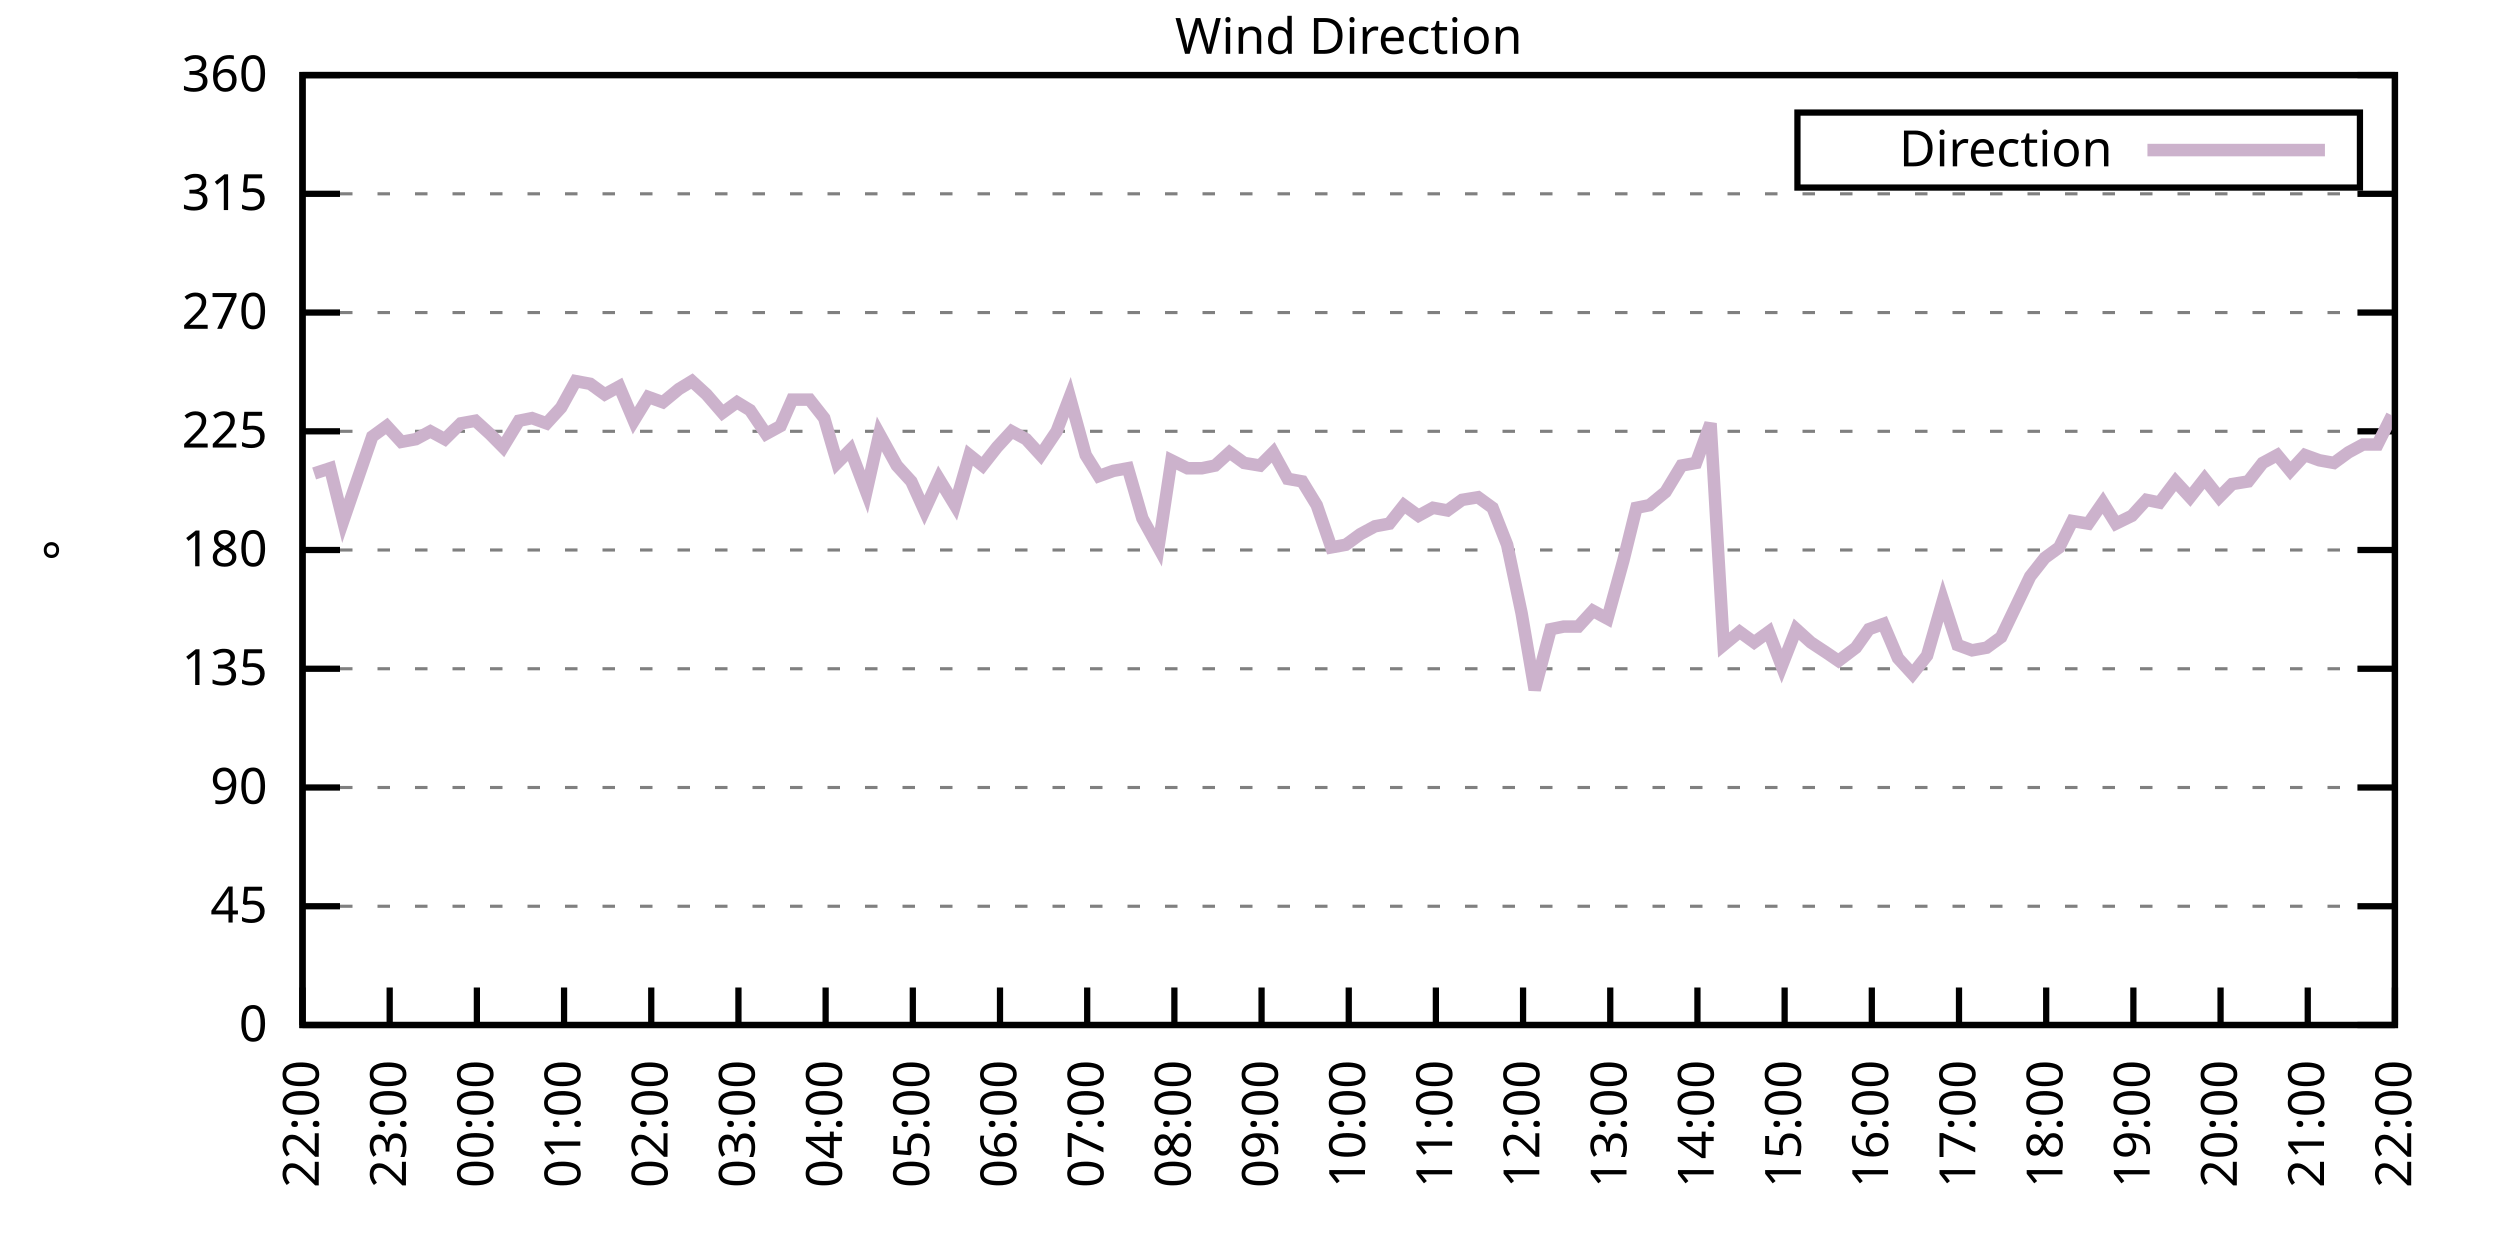
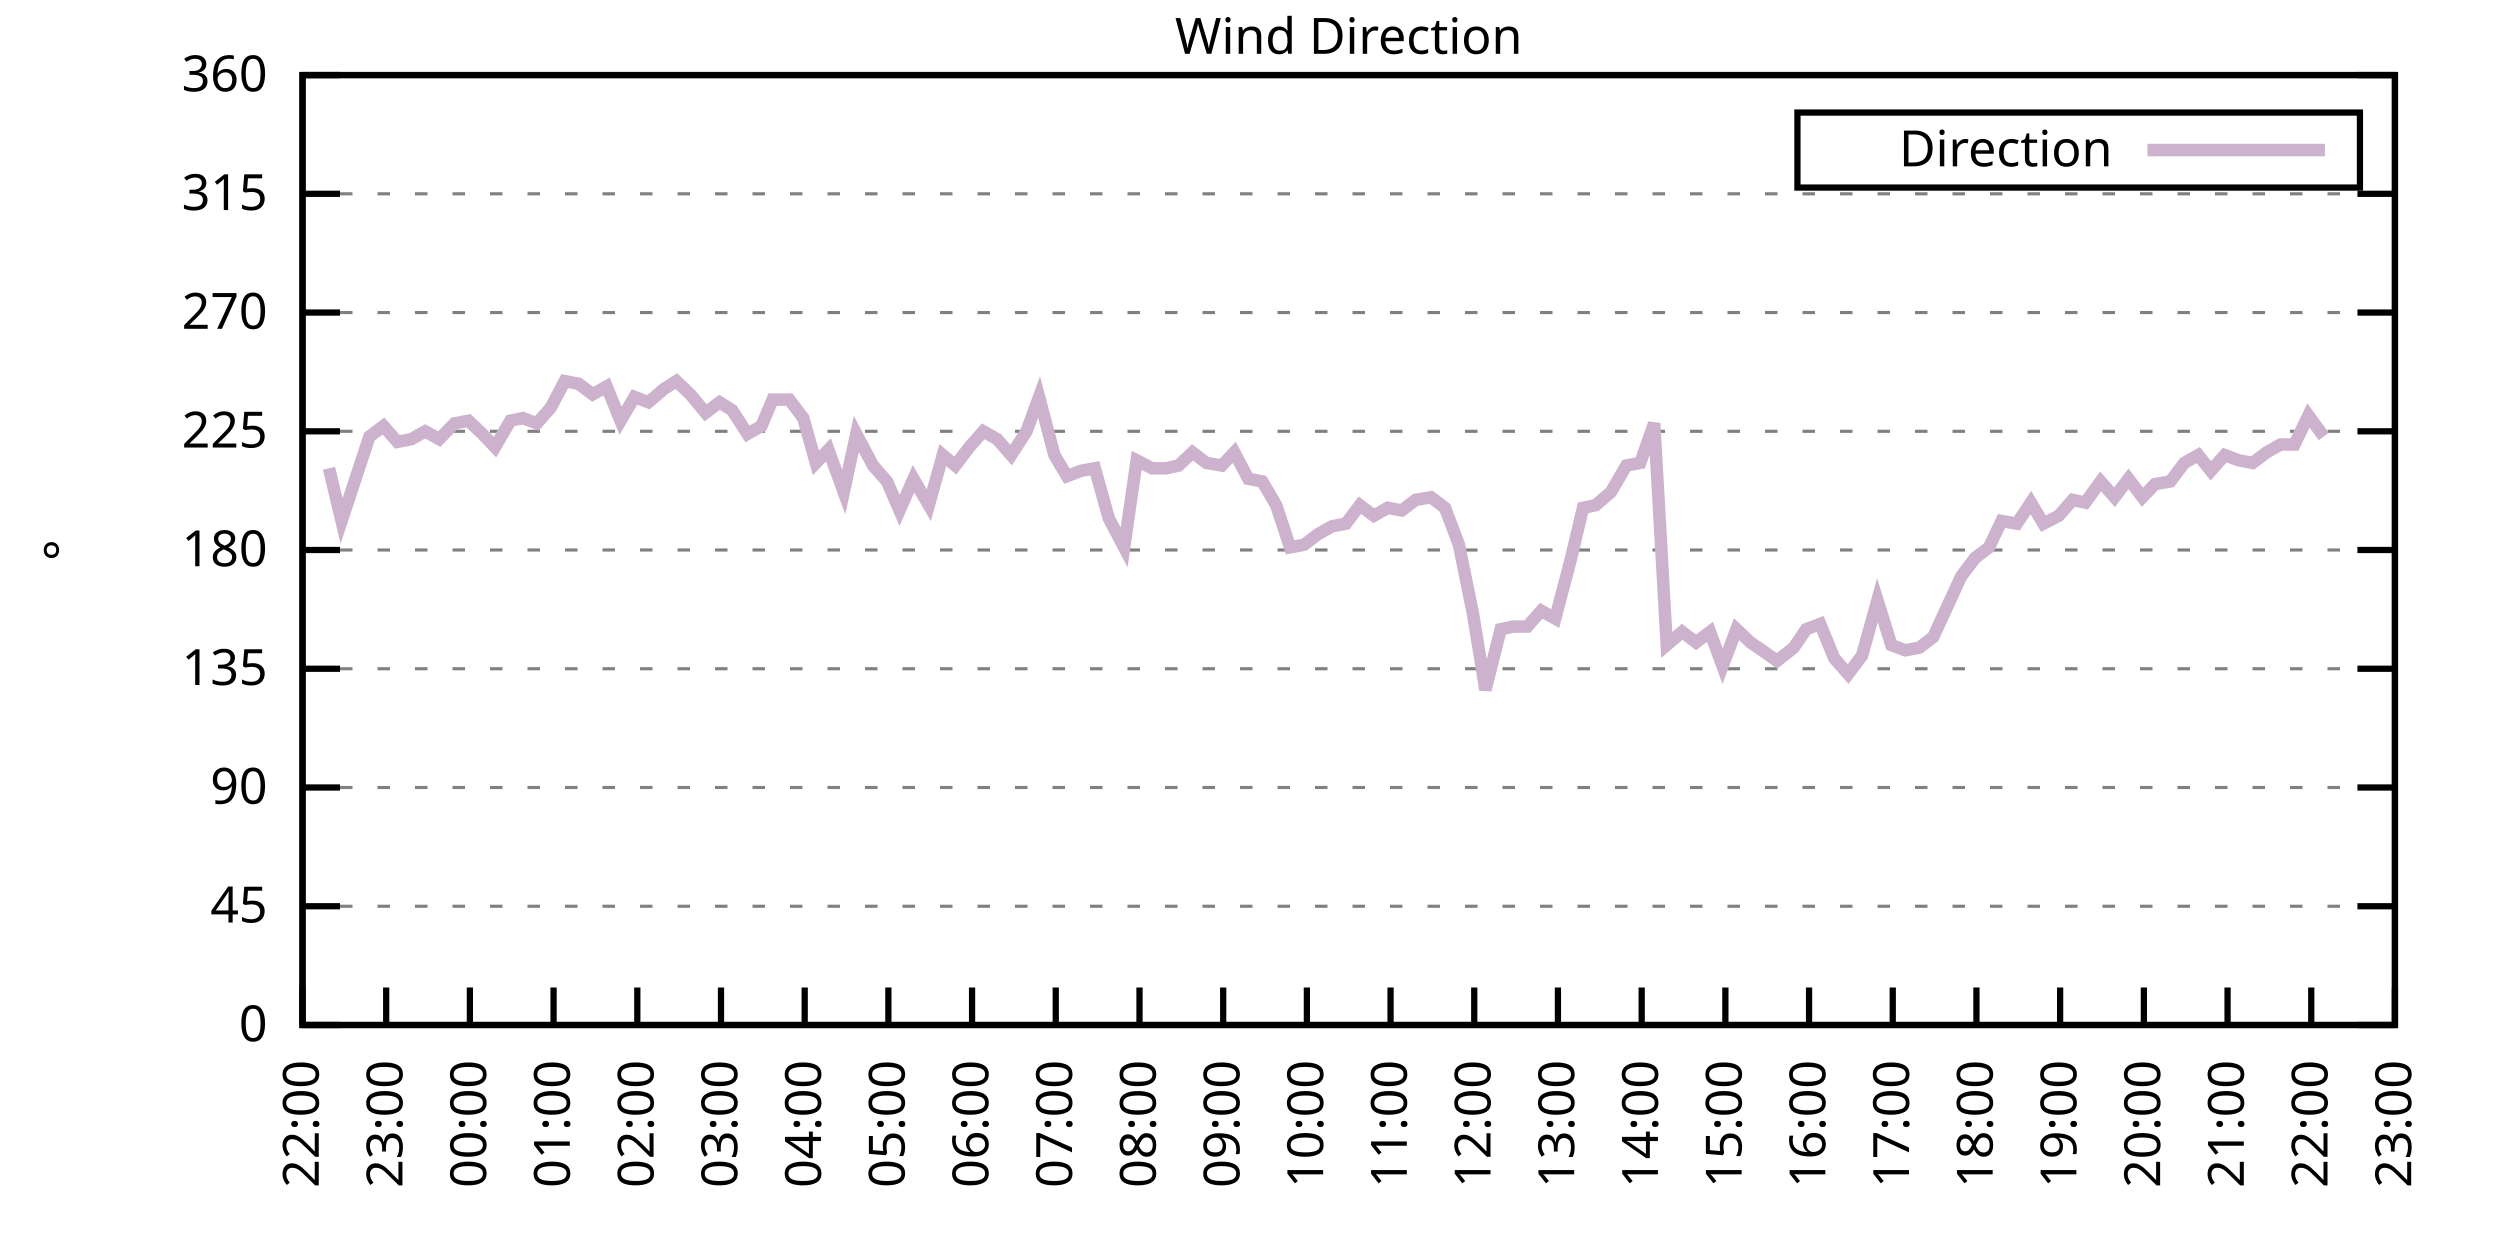
<svg xmlns="http://www.w3.org/2000/svg" xmlns:xlink="http://www.w3.org/1999/xlink" width="400" height="200" viewBox="0 0 400 200">
  <g id="gnuplot_canvas">
    <rect x="0" y="0" width="400" height="200" fill="none" />
    <defs>
      <circle id="gpDot" r="0.5" stroke-width="0.5" stroke="currentColor" />
      <path id="gpPt0" stroke-width="0.333" stroke="currentColor" d="M-1,0 h2 M0,-1 v2" />
      <path id="gpPt1" stroke-width="0.333" stroke="currentColor" d="M-1,-1 L1,1 M1,-1 L-1,1" />
      <path id="gpPt2" stroke-width="0.333" stroke="currentColor" d="M-1,0 L1,0 M0,-1 L0,1 M-1,-1 L1,1 M-1,1 L1,-1" />
      <rect id="gpPt3" stroke-width="0.333" stroke="currentColor" x="-1" y="-1" width="2" height="2" />
      <rect id="gpPt4" stroke-width="0.333" stroke="currentColor" fill="currentColor" x="-1" y="-1" width="2" height="2" />
      <circle id="gpPt5" stroke-width="0.333" stroke="currentColor" cx="0" cy="0" r="1" />
      <use xlink:href="#gpPt5" id="gpPt6" fill="currentColor" stroke="none" />
      <path id="gpPt7" stroke-width="0.333" stroke="currentColor" d="M0,-1.33 L-1.33,0.67 L1.33,0.67 z" />
      <use xlink:href="#gpPt7" id="gpPt8" fill="currentColor" stroke="none" />
      <use xlink:href="#gpPt7" id="gpPt9" stroke="currentColor" transform="rotate(180)" />
      <use xlink:href="#gpPt9" id="gpPt10" fill="currentColor" stroke="none" />
      <use xlink:href="#gpPt3" id="gpPt11" stroke="currentColor" transform="rotate(45)" />
      <use xlink:href="#gpPt11" id="gpPt12" fill="currentColor" stroke="none" />
      <path id="gpPt13" stroke-width="0.333" stroke="currentColor" d="M0,1.330 L1.265,0.411 L0.782,-1.067 L-0.782,-1.076 L-1.265,0.411 z" />
      <use xlink:href="#gpPt13" id="gpPt14" fill="currentColor" stroke="none" />
      <filter id="textbox" filterUnits="objectBoundingBox" x="0" y="0" height="1" width="1">
        <feFlood flood-color="white" flood-opacity="1" result="bgnd" />
        <feComposite in="SourceGraphic" in2="bgnd" operator="atop" />
      </filter>
      <filter id="greybox" filterUnits="objectBoundingBox" x="0" y="0" height="1" width="1">
        <feFlood flood-color="lightgrey" flood-opacity="1" result="grey" />
        <feComposite in="SourceGraphic" in2="grey" operator="atop" />
      </filter>
    </defs>
    <g fill="none" color="white" stroke="currentColor" stroke-width="1.00" stroke-linecap="butt" stroke-linejoin="miter">
</g>
    <g fill="none" color="black" stroke="currentColor" stroke-width="1.00" stroke-linecap="butt" stroke-linejoin="miter">
      <g stroke="none" shape-rendering="crispEdges">
        <polygon fill="rgb(255, 255, 255)" points="48.40,164.00 383.18,164.00 383.18,12.02 48.40,12.02 " />
      </g>
    </g>
    <g fill="none" color="black" stroke="currentColor" stroke-width="1.00" stroke-linecap="butt" stroke-linejoin="miter">
</g>
    <g fill="none" color="black" stroke="black" stroke-width="0.50" stroke-linecap="butt" stroke-linejoin="miter">
</g>
    <g fill="none" color="gray" stroke="currentColor" stroke-width="0.50" stroke-linecap="butt" stroke-linejoin="miter">
      <path stroke="gray" stroke-dasharray="2,4" class="gridline" d="M48.40,164.00 L383.19,164.00  " />
    </g>
    <g fill="none" color="gray" stroke="gray" stroke-width="1.00" stroke-linecap="butt" stroke-linejoin="miter">
</g>
    <g fill="none" color="black" stroke="currentColor" stroke-width="1.00" stroke-linecap="butt" stroke-linejoin="miter">
      <path stroke="black" d="M48.40,164.00 L54.40,164.00 M383.19,164.00 L377.19,164.00  " />
      <g transform="translate(42.80,166.60)" stroke="none" fill="black" font-family="Sans" font-size="8.00" text-anchor="end">
        <text>
          <tspan font-family="Sans"> 0</tspan>
        </text>
      </g>
    </g>
    <g fill="none" color="black" stroke="currentColor" stroke-width="1.00" stroke-linecap="butt" stroke-linejoin="miter">
</g>
    <g fill="none" color="black" stroke="black" stroke-width="0.50" stroke-linecap="butt" stroke-linejoin="miter">
</g>
    <g fill="none" color="gray" stroke="currentColor" stroke-width="0.50" stroke-linecap="butt" stroke-linejoin="miter">
      <path stroke="gray" stroke-dasharray="2,4" class="gridline" d="M48.40,145.00 L383.19,145.00  " />
    </g>
    <g fill="none" color="gray" stroke="gray" stroke-width="1.00" stroke-linecap="butt" stroke-linejoin="miter">
</g>
    <g fill="none" color="black" stroke="currentColor" stroke-width="1.00" stroke-linecap="butt" stroke-linejoin="miter">
      <path stroke="black" d="M48.40,145.00 L54.40,145.00 M383.19,145.00 L377.19,145.00  " />
      <g transform="translate(42.80,147.60)" stroke="none" fill="black" font-family="Sans" font-size="8.00" text-anchor="end">
        <text>
          <tspan font-family="Sans"> 45</tspan>
        </text>
      </g>
    </g>
    <g fill="none" color="black" stroke="currentColor" stroke-width="1.00" stroke-linecap="butt" stroke-linejoin="miter">
</g>
    <g fill="none" color="black" stroke="black" stroke-width="0.50" stroke-linecap="butt" stroke-linejoin="miter">
</g>
    <g fill="none" color="gray" stroke="currentColor" stroke-width="0.50" stroke-linecap="butt" stroke-linejoin="miter">
      <path stroke="gray" stroke-dasharray="2,4" class="gridline" d="M48.40,126.00 L383.19,126.00  " />
    </g>
    <g fill="none" color="gray" stroke="gray" stroke-width="1.00" stroke-linecap="butt" stroke-linejoin="miter">
</g>
    <g fill="none" color="black" stroke="currentColor" stroke-width="1.00" stroke-linecap="butt" stroke-linejoin="miter">
      <path stroke="black" d="M48.40,126.00 L54.40,126.00 M383.19,126.00 L377.19,126.00  " />
      <g transform="translate(42.80,128.60)" stroke="none" fill="black" font-family="Sans" font-size="8.00" text-anchor="end">
        <text>
          <tspan font-family="Sans"> 90</tspan>
        </text>
      </g>
    </g>
    <g fill="none" color="black" stroke="currentColor" stroke-width="1.00" stroke-linecap="butt" stroke-linejoin="miter">
</g>
    <g fill="none" color="black" stroke="black" stroke-width="0.50" stroke-linecap="butt" stroke-linejoin="miter">
</g>
    <g fill="none" color="gray" stroke="currentColor" stroke-width="0.50" stroke-linecap="butt" stroke-linejoin="miter">
      <path stroke="gray" stroke-dasharray="2,4" class="gridline" d="M48.40,107.00 L383.19,107.00  " />
    </g>
    <g fill="none" color="gray" stroke="gray" stroke-width="1.00" stroke-linecap="butt" stroke-linejoin="miter">
</g>
    <g fill="none" color="black" stroke="currentColor" stroke-width="1.00" stroke-linecap="butt" stroke-linejoin="miter">
      <path stroke="black" d="M48.40,107.00 L54.40,107.00 M383.19,107.00 L377.19,107.00  " />
      <g transform="translate(42.80,109.60)" stroke="none" fill="black" font-family="Sans" font-size="8.00" text-anchor="end">
        <text>
          <tspan font-family="Sans"> 135</tspan>
        </text>
      </g>
    </g>
    <g fill="none" color="black" stroke="currentColor" stroke-width="1.00" stroke-linecap="butt" stroke-linejoin="miter">
</g>
    <g fill="none" color="black" stroke="black" stroke-width="0.50" stroke-linecap="butt" stroke-linejoin="miter">
</g>
    <g fill="none" color="gray" stroke="currentColor" stroke-width="0.50" stroke-linecap="butt" stroke-linejoin="miter">
      <path stroke="gray" stroke-dasharray="2,4" class="gridline" d="M48.40,88.00 L383.19,88.00  " />
    </g>
    <g fill="none" color="gray" stroke="gray" stroke-width="1.00" stroke-linecap="butt" stroke-linejoin="miter">
</g>
    <g fill="none" color="black" stroke="currentColor" stroke-width="1.00" stroke-linecap="butt" stroke-linejoin="miter">
      <path stroke="black" d="M48.40,88.00 L54.40,88.00 M383.19,88.00 L377.19,88.00  " />
      <g transform="translate(42.80,90.60)" stroke="none" fill="black" font-family="Sans" font-size="8.00" text-anchor="end">
        <text>
          <tspan font-family="Sans"> 180</tspan>
        </text>
      </g>
    </g>
    <g fill="none" color="black" stroke="currentColor" stroke-width="1.00" stroke-linecap="butt" stroke-linejoin="miter">
</g>
    <g fill="none" color="black" stroke="black" stroke-width="0.50" stroke-linecap="butt" stroke-linejoin="miter">
</g>
    <g fill="none" color="gray" stroke="currentColor" stroke-width="0.50" stroke-linecap="butt" stroke-linejoin="miter">
      <path stroke="gray" stroke-dasharray="2,4" class="gridline" d="M48.40,69.01 L383.19,69.01  " />
    </g>
    <g fill="none" color="gray" stroke="gray" stroke-width="1.00" stroke-linecap="butt" stroke-linejoin="miter">
</g>
    <g fill="none" color="black" stroke="currentColor" stroke-width="1.00" stroke-linecap="butt" stroke-linejoin="miter">
      <path stroke="black" d="M48.40,69.01 L54.40,69.01 M383.19,69.01 L377.19,69.01  " />
      <g transform="translate(42.80,71.61)" stroke="none" fill="black" font-family="Sans" font-size="8.00" text-anchor="end">
        <text>
          <tspan font-family="Sans"> 225</tspan>
        </text>
      </g>
    </g>
    <g fill="none" color="black" stroke="currentColor" stroke-width="1.00" stroke-linecap="butt" stroke-linejoin="miter">
</g>
    <g fill="none" color="black" stroke="black" stroke-width="0.50" stroke-linecap="butt" stroke-linejoin="miter">
</g>
    <g fill="none" color="gray" stroke="currentColor" stroke-width="0.50" stroke-linecap="butt" stroke-linejoin="miter">
      <path stroke="gray" stroke-dasharray="2,4" class="gridline" d="M48.40,50.01 L383.19,50.01  " />
    </g>
    <g fill="none" color="gray" stroke="gray" stroke-width="1.00" stroke-linecap="butt" stroke-linejoin="miter">
</g>
    <g fill="none" color="black" stroke="currentColor" stroke-width="1.00" stroke-linecap="butt" stroke-linejoin="miter">
      <path stroke="black" d="M48.40,50.01 L54.40,50.01 M383.19,50.01 L377.19,50.01  " />
      <g transform="translate(42.80,52.61)" stroke="none" fill="black" font-family="Sans" font-size="8.00" text-anchor="end">
        <text>
          <tspan font-family="Sans"> 270</tspan>
        </text>
      </g>
    </g>
    <g fill="none" color="black" stroke="currentColor" stroke-width="1.00" stroke-linecap="butt" stroke-linejoin="miter">
</g>
    <g fill="none" color="black" stroke="black" stroke-width="0.50" stroke-linecap="butt" stroke-linejoin="miter">
</g>
    <g fill="none" color="gray" stroke="currentColor" stroke-width="0.50" stroke-linecap="butt" stroke-linejoin="miter">
      <path stroke="gray" stroke-dasharray="2,4" class="gridline" d="M48.40,31.01 L383.19,31.01  " />
    </g>
    <g fill="none" color="gray" stroke="gray" stroke-width="1.00" stroke-linecap="butt" stroke-linejoin="miter">
</g>
    <g fill="none" color="black" stroke="currentColor" stroke-width="1.00" stroke-linecap="butt" stroke-linejoin="miter">
      <path stroke="black" d="M48.40,31.01 L54.40,31.01 M383.19,31.01 L377.19,31.01  " />
      <g transform="translate(42.80,33.61)" stroke="none" fill="black" font-family="Sans" font-size="8.00" text-anchor="end">
        <text>
          <tspan font-family="Sans"> 315</tspan>
        </text>
      </g>
    </g>
    <g fill="none" color="black" stroke="currentColor" stroke-width="1.00" stroke-linecap="butt" stroke-linejoin="miter">
</g>
    <g fill="none" color="black" stroke="black" stroke-width="0.50" stroke-linecap="butt" stroke-linejoin="miter">
</g>
    <g fill="none" color="gray" stroke="currentColor" stroke-width="0.50" stroke-linecap="butt" stroke-linejoin="miter">
      <path stroke="gray" stroke-dasharray="2,4" class="gridline" d="M48.40,12.01 L383.19,12.01  " />
    </g>
    <g fill="none" color="gray" stroke="gray" stroke-width="1.00" stroke-linecap="butt" stroke-linejoin="miter">
</g>
    <g fill="none" color="black" stroke="currentColor" stroke-width="1.00" stroke-linecap="butt" stroke-linejoin="miter">
      <path stroke="black" d="M48.40,12.01 L54.40,12.01 M383.19,12.01 L377.19,12.01  " />
      <g transform="translate(42.80,14.61)" stroke="none" fill="black" font-family="Sans" font-size="8.00" text-anchor="end">
        <text>
          <tspan font-family="Sans"> 360</tspan>
        </text>
      </g>
    </g>
    <g fill="none" color="black" stroke="currentColor" stroke-width="1.00" stroke-linecap="butt" stroke-linejoin="miter">
      <path stroke="black" d="M48.40,164.00 L48.40,158.00  " />
      <g transform="translate(51.00,169.60) rotate(270.00)" stroke="none" fill="black" font-family="Sans" font-size="8.00" text-anchor="end">
        <text>
          <tspan font-family="Sans">22:00</tspan>
        </text>
      </g>
    </g>
    <g fill="none" color="black" stroke="currentColor" stroke-width="1.00" stroke-linecap="butt" stroke-linejoin="miter">
-       <path stroke="black" d="M62.35,164.00 L62.35,158.00  " />
-       <g transform="translate(64.95,169.60) rotate(270.00)" stroke="none" fill="black" font-family="Sans" font-size="8.00" text-anchor="end">
+       <path stroke="black" d="M61.79,164.00 L61.79,158.00  " />
+       <g transform="translate(64.39,169.60) rotate(270.00)" stroke="none" fill="black" font-family="Sans" font-size="8.00" text-anchor="end">
        <text>
          <tspan font-family="Sans">23:00</tspan>
        </text>
      </g>
    </g>
    <g fill="none" color="black" stroke="currentColor" stroke-width="1.00" stroke-linecap="butt" stroke-linejoin="miter">
-       <path stroke="black" d="M76.30,164.00 L76.30,158.00  " />
-       <g transform="translate(78.90,169.60) rotate(270.00)" stroke="none" fill="black" font-family="Sans" font-size="8.00" text-anchor="end">
+       <path stroke="black" d="M75.18,164.00 L75.18,158.00  " />
+       <g transform="translate(77.78,169.60) rotate(270.00)" stroke="none" fill="black" font-family="Sans" font-size="8.00" text-anchor="end">
        <text>
          <tspan font-family="Sans">00:00</tspan>
        </text>
      </g>
    </g>
    <g fill="none" color="black" stroke="currentColor" stroke-width="1.00" stroke-linecap="butt" stroke-linejoin="miter">
-       <path stroke="black" d="M90.25,164.00 L90.25,158.00  " />
-       <g transform="translate(92.85,169.60) rotate(270.00)" stroke="none" fill="black" font-family="Sans" font-size="8.00" text-anchor="end">
+       <path stroke="black" d="M88.57,164.00 L88.57,158.00  " />
+       <g transform="translate(91.17,169.60) rotate(270.00)" stroke="none" fill="black" font-family="Sans" font-size="8.00" text-anchor="end">
        <text>
          <tspan font-family="Sans">01:00</tspan>
        </text>
      </g>
    </g>
    <g fill="none" color="black" stroke="currentColor" stroke-width="1.00" stroke-linecap="butt" stroke-linejoin="miter">
-       <path stroke="black" d="M104.20,164.00 L104.20,158.00  " />
-       <g transform="translate(106.80,169.60) rotate(270.00)" stroke="none" fill="black" font-family="Sans" font-size="8.00" text-anchor="end">
+       <path stroke="black" d="M101.97,164.00 L101.97,158.00  " />
+       <g transform="translate(104.57,169.60) rotate(270.00)" stroke="none" fill="black" font-family="Sans" font-size="8.00" text-anchor="end">
        <text>
          <tspan font-family="Sans">02:00</tspan>
        </text>
      </g>
    </g>
    <g fill="none" color="black" stroke="currentColor" stroke-width="1.00" stroke-linecap="butt" stroke-linejoin="miter">
-       <path stroke="black" d="M118.15,164.00 L118.15,158.00  " />
-       <g transform="translate(120.75,169.60) rotate(270.00)" stroke="none" fill="black" font-family="Sans" font-size="8.00" text-anchor="end">
+       <path stroke="black" d="M115.36,164.00 L115.36,158.00  " />
+       <g transform="translate(117.96,169.60) rotate(270.00)" stroke="none" fill="black" font-family="Sans" font-size="8.00" text-anchor="end">
        <text>
          <tspan font-family="Sans">03:00</tspan>
        </text>
      </g>
    </g>
    <g fill="none" color="black" stroke="currentColor" stroke-width="1.00" stroke-linecap="butt" stroke-linejoin="miter">
-       <path stroke="black" d="M132.10,164.00 L132.10,158.00  " />
-       <g transform="translate(134.70,169.60) rotate(270.00)" stroke="none" fill="black" font-family="Sans" font-size="8.00" text-anchor="end">
+       <path stroke="black" d="M128.75,164.00 L128.75,158.00  " />
+       <g transform="translate(131.35,169.60) rotate(270.00)" stroke="none" fill="black" font-family="Sans" font-size="8.00" text-anchor="end">
        <text>
          <tspan font-family="Sans">04:00</tspan>
        </text>
      </g>
    </g>
    <g fill="none" color="black" stroke="currentColor" stroke-width="1.00" stroke-linecap="butt" stroke-linejoin="miter">
-       <path stroke="black" d="M146.05,164.00 L146.05,158.00  " />
-       <g transform="translate(148.65,169.60) rotate(270.00)" stroke="none" fill="black" font-family="Sans" font-size="8.00" text-anchor="end">
+       <path stroke="black" d="M142.14,164.00 L142.14,158.00  " />
+       <g transform="translate(144.74,169.60) rotate(270.00)" stroke="none" fill="black" font-family="Sans" font-size="8.00" text-anchor="end">
        <text>
          <tspan font-family="Sans">05:00</tspan>
        </text>
      </g>
    </g>
    <g fill="none" color="black" stroke="currentColor" stroke-width="1.00" stroke-linecap="butt" stroke-linejoin="miter">
-       <path stroke="black" d="M160.00,164.00 L160.00,158.00  " />
-       <g transform="translate(162.60,169.60) rotate(270.00)" stroke="none" fill="black" font-family="Sans" font-size="8.00" text-anchor="end">
+       <path stroke="black" d="M155.53,164.00 L155.53,158.00  " />
+       <g transform="translate(158.13,169.60) rotate(270.00)" stroke="none" fill="black" font-family="Sans" font-size="8.00" text-anchor="end">
        <text>
          <tspan font-family="Sans">06:00</tspan>
        </text>
      </g>
    </g>
    <g fill="none" color="black" stroke="currentColor" stroke-width="1.00" stroke-linecap="butt" stroke-linejoin="miter">
-       <path stroke="black" d="M173.95,164.00 L173.95,158.00  " />
-       <g transform="translate(176.55,169.60) rotate(270.00)" stroke="none" fill="black" font-family="Sans" font-size="8.00" text-anchor="end">
+       <path stroke="black" d="M168.92,164.00 L168.92,158.00  " />
+       <g transform="translate(171.52,169.60) rotate(270.00)" stroke="none" fill="black" font-family="Sans" font-size="8.00" text-anchor="end">
        <text>
          <tspan font-family="Sans">07:00</tspan>
        </text>
      </g>
    </g>
    <g fill="none" color="black" stroke="currentColor" stroke-width="1.00" stroke-linecap="butt" stroke-linejoin="miter">
-       <path stroke="black" d="M187.90,164.00 L187.90,158.00  " />
-       <g transform="translate(190.50,169.60) rotate(270.00)" stroke="none" fill="black" font-family="Sans" font-size="8.00" text-anchor="end">
+       <path stroke="black" d="M182.32,164.00 L182.32,158.00  " />
+       <g transform="translate(184.92,169.60) rotate(270.00)" stroke="none" fill="black" font-family="Sans" font-size="8.00" text-anchor="end">
        <text>
          <tspan font-family="Sans">08:00</tspan>
        </text>
      </g>
    </g>
    <g fill="none" color="black" stroke="currentColor" stroke-width="1.00" stroke-linecap="butt" stroke-linejoin="miter">
-       <path stroke="black" d="M201.85,164.00 L201.85,158.00  " />
-       <g transform="translate(204.45,169.60) rotate(270.00)" stroke="none" fill="black" font-family="Sans" font-size="8.00" text-anchor="end">
+       <path stroke="black" d="M195.71,164.00 L195.71,158.00  " />
+       <g transform="translate(198.31,169.60) rotate(270.00)" stroke="none" fill="black" font-family="Sans" font-size="8.00" text-anchor="end">
        <text>
          <tspan font-family="Sans">09:00</tspan>
        </text>
      </g>
    </g>
    <g fill="none" color="black" stroke="currentColor" stroke-width="1.00" stroke-linecap="butt" stroke-linejoin="miter">
-       <path stroke="black" d="M215.80,164.00 L215.80,158.00  " />
-       <g transform="translate(218.40,169.60) rotate(270.00)" stroke="none" fill="black" font-family="Sans" font-size="8.00" text-anchor="end">
+       <path stroke="black" d="M209.10,164.00 L209.10,158.00  " />
+       <g transform="translate(211.70,169.60) rotate(270.00)" stroke="none" fill="black" font-family="Sans" font-size="8.00" text-anchor="end">
        <text>
          <tspan font-family="Sans">10:00</tspan>
        </text>
      </g>
    </g>
    <g fill="none" color="black" stroke="currentColor" stroke-width="1.00" stroke-linecap="butt" stroke-linejoin="miter">
-       <path stroke="black" d="M229.74,164.00 L229.74,158.00  " />
-       <g transform="translate(232.34,169.60) rotate(270.00)" stroke="none" fill="black" font-family="Sans" font-size="8.00" text-anchor="end">
+       <path stroke="black" d="M222.49,164.00 L222.49,158.00  " />
+       <g transform="translate(225.09,169.60) rotate(270.00)" stroke="none" fill="black" font-family="Sans" font-size="8.00" text-anchor="end">
        <text>
          <tspan font-family="Sans">11:00</tspan>
        </text>
      </g>
    </g>
    <g fill="none" color="black" stroke="currentColor" stroke-width="1.00" stroke-linecap="butt" stroke-linejoin="miter">
-       <path stroke="black" d="M243.69,164.00 L243.69,158.00  " />
-       <g transform="translate(246.29,169.60) rotate(270.00)" stroke="none" fill="black" font-family="Sans" font-size="8.00" text-anchor="end">
+       <path stroke="black" d="M235.88,164.00 L235.88,158.00  " />
+       <g transform="translate(238.48,169.60) rotate(270.00)" stroke="none" fill="black" font-family="Sans" font-size="8.00" text-anchor="end">
        <text>
          <tspan font-family="Sans">12:00</tspan>
        </text>
      </g>
    </g>
    <g fill="none" color="black" stroke="currentColor" stroke-width="1.00" stroke-linecap="butt" stroke-linejoin="miter">
-       <path stroke="black" d="M257.64,164.00 L257.64,158.00  " />
-       <g transform="translate(260.24,169.60) rotate(270.00)" stroke="none" fill="black" font-family="Sans" font-size="8.00" text-anchor="end">
+       <path stroke="black" d="M249.27,164.00 L249.27,158.00  " />
+       <g transform="translate(251.87,169.60) rotate(270.00)" stroke="none" fill="black" font-family="Sans" font-size="8.00" text-anchor="end">
        <text>
          <tspan font-family="Sans">13:00</tspan>
        </text>
      </g>
    </g>
    <g fill="none" color="black" stroke="currentColor" stroke-width="1.00" stroke-linecap="butt" stroke-linejoin="miter">
-       <path stroke="black" d="M271.59,164.00 L271.59,158.00  " />
-       <g transform="translate(274.19,169.60) rotate(270.00)" stroke="none" fill="black" font-family="Sans" font-size="8.00" text-anchor="end">
+       <path stroke="black" d="M262.67,164.00 L262.67,158.00  " />
+       <g transform="translate(265.27,169.60) rotate(270.00)" stroke="none" fill="black" font-family="Sans" font-size="8.00" text-anchor="end">
        <text>
          <tspan font-family="Sans">14:00</tspan>
        </text>
      </g>
    </g>
    <g fill="none" color="black" stroke="currentColor" stroke-width="1.00" stroke-linecap="butt" stroke-linejoin="miter">
-       <path stroke="black" d="M285.54,164.00 L285.54,158.00  " />
-       <g transform="translate(288.14,169.60) rotate(270.00)" stroke="none" fill="black" font-family="Sans" font-size="8.00" text-anchor="end">
+       <path stroke="black" d="M276.06,164.00 L276.06,158.00  " />
+       <g transform="translate(278.66,169.60) rotate(270.00)" stroke="none" fill="black" font-family="Sans" font-size="8.00" text-anchor="end">
        <text>
          <tspan font-family="Sans">15:00</tspan>
        </text>
      </g>
    </g>
    <g fill="none" color="black" stroke="currentColor" stroke-width="1.00" stroke-linecap="butt" stroke-linejoin="miter">
-       <path stroke="black" d="M299.49,164.00 L299.49,158.00  " />
-       <g transform="translate(302.09,169.60) rotate(270.00)" stroke="none" fill="black" font-family="Sans" font-size="8.00" text-anchor="end">
+       <path stroke="black" d="M289.45,164.00 L289.45,158.00  " />
+       <g transform="translate(292.05,169.60) rotate(270.00)" stroke="none" fill="black" font-family="Sans" font-size="8.00" text-anchor="end">
        <text>
          <tspan font-family="Sans">16:00</tspan>
        </text>
      </g>
    </g>
    <g fill="none" color="black" stroke="currentColor" stroke-width="1.00" stroke-linecap="butt" stroke-linejoin="miter">
-       <path stroke="black" d="M313.44,164.00 L313.44,158.00  " />
-       <g transform="translate(316.04,169.60) rotate(270.00)" stroke="none" fill="black" font-family="Sans" font-size="8.00" text-anchor="end">
+       <path stroke="black" d="M302.84,164.00 L302.84,158.00  " />
+       <g transform="translate(305.44,169.60) rotate(270.00)" stroke="none" fill="black" font-family="Sans" font-size="8.00" text-anchor="end">
        <text>
          <tspan font-family="Sans">17:00</tspan>
        </text>
      </g>
    </g>
    <g fill="none" color="black" stroke="currentColor" stroke-width="1.00" stroke-linecap="butt" stroke-linejoin="miter">
-       <path stroke="black" d="M327.39,164.00 L327.39,158.00  " />
-       <g transform="translate(329.99,169.60) rotate(270.00)" stroke="none" fill="black" font-family="Sans" font-size="8.00" text-anchor="end">
+       <path stroke="black" d="M316.23,164.00 L316.23,158.00  " />
+       <g transform="translate(318.83,169.60) rotate(270.00)" stroke="none" fill="black" font-family="Sans" font-size="8.00" text-anchor="end">
        <text>
          <tspan font-family="Sans">18:00</tspan>
        </text>
      </g>
    </g>
    <g fill="none" color="black" stroke="currentColor" stroke-width="1.00" stroke-linecap="butt" stroke-linejoin="miter">
-       <path stroke="black" d="M341.34,164.00 L341.34,158.00  " />
-       <g transform="translate(343.94,169.60) rotate(270.00)" stroke="none" fill="black" font-family="Sans" font-size="8.00" text-anchor="end">
+       <path stroke="black" d="M329.62,164.00 L329.62,158.00  " />
+       <g transform="translate(332.22,169.60) rotate(270.00)" stroke="none" fill="black" font-family="Sans" font-size="8.00" text-anchor="end">
        <text>
          <tspan font-family="Sans">19:00</tspan>
        </text>
      </g>
    </g>
    <g fill="none" color="black" stroke="currentColor" stroke-width="1.00" stroke-linecap="butt" stroke-linejoin="miter">
-       <path stroke="black" d="M355.29,164.00 L355.29,158.00  " />
-       <g transform="translate(357.89,169.60) rotate(270.00)" stroke="none" fill="black" font-family="Sans" font-size="8.00" text-anchor="end">
+       <path stroke="black" d="M343.02,164.00 L343.02,158.00  " />
+       <g transform="translate(345.62,169.60) rotate(270.00)" stroke="none" fill="black" font-family="Sans" font-size="8.00" text-anchor="end">
        <text>
          <tspan font-family="Sans">20:00</tspan>
        </text>
      </g>
    </g>
    <g fill="none" color="black" stroke="currentColor" stroke-width="1.00" stroke-linecap="butt" stroke-linejoin="miter">
-       <path stroke="black" d="M369.24,164.00 L369.24,158.00  " />
-       <g transform="translate(371.84,169.60) rotate(270.00)" stroke="none" fill="black" font-family="Sans" font-size="8.00" text-anchor="end">
+       <path stroke="black" d="M356.41,164.00 L356.41,158.00  " />
+       <g transform="translate(359.01,169.60) rotate(270.00)" stroke="none" fill="black" font-family="Sans" font-size="8.00" text-anchor="end">
        <text>
          <tspan font-family="Sans">21:00</tspan>
+         </text>
+       </g>
+     </g>
+     <g fill="none" color="black" stroke="currentColor" stroke-width="1.00" stroke-linecap="butt" stroke-linejoin="miter">
+       <path stroke="black" d="M369.80,164.00 L369.80,158.00  " />
+       <g transform="translate(372.40,169.60) rotate(270.00)" stroke="none" fill="black" font-family="Sans" font-size="8.00" text-anchor="end">
+         <text>
+           <tspan font-family="Sans">22:00</tspan>
        </text>
      </g>
    </g>
    <g fill="none" color="black" stroke="currentColor" stroke-width="1.00" stroke-linecap="butt" stroke-linejoin="miter">
      <path stroke="black" d="M383.19,164.00 L383.19,158.00  " />
      <g transform="translate(385.79,169.60) rotate(270.00)" stroke="none" fill="black" font-family="Sans" font-size="8.00" text-anchor="end">
        <text>
-           <tspan font-family="Sans">22:00</tspan>
+           <tspan font-family="Sans">23:00</tspan>
        </text>
      </g>
    </g>
    <g fill="none" color="black" stroke="currentColor" stroke-width="1.00" stroke-linecap="butt" stroke-linejoin="miter">
</g>
    <g fill="none" color="black" stroke="currentColor" stroke-width="1.00" stroke-linecap="butt" stroke-linejoin="miter">
      <path stroke="black" d="M48.40,12.01 L48.40,164.00 L383.19,164.00 L383.19,12.01 L48.40,12.01 Z  " />
    </g>
    <g fill="none" color="black" stroke="currentColor" stroke-width="1.00" stroke-linecap="butt" stroke-linejoin="miter">
</g>
    <g fill="none" color="black" stroke="currentColor" stroke-width="1.00" stroke-linecap="butt" stroke-linejoin="miter">
      <path stroke="black" d="M287.59,30.01 L287.59,18.01 L377.59,18.01 L377.59,30.01 L287.59,30.01 Z  " />
    </g>
    <g id="Wind_direction_plot_1">
      <g fill="none" color="white" stroke="black" stroke-width="2.00" stroke-linecap="butt" stroke-linejoin="miter">
</g>
      <g fill="none" color="black" stroke="currentColor" stroke-width="2.00" stroke-linecap="butt" stroke-linejoin="miter">
        <g transform="translate(337.99,26.61)" stroke="none" fill="black" font-family="Sans" font-size="8.00" text-anchor="end">
          <text>
            <tspan font-family="Sans">Direction</tspan>
          </text>
        </g>
      </g>
      <g fill="none" color="black" stroke="currentColor" stroke-width="2.00" stroke-linecap="butt" stroke-linejoin="miter">
-         <path stroke="rgb(204, 178, 204)" d="M343.59,24.01 L371.99,24.01 M50.26,75.76 L52.82,74.92 L54.91,83.36 L57.23,76.61 L59.56,69.85 L61.88,68.16   L64.21,70.70 L66.53,70.27 L68.86,69.01 L71.18,70.27 L73.74,67.74 L76.07,67.32 L78.39,69.43 L80.48,71.54   L83.04,67.32 L85.13,66.90 L87.46,67.74 L89.78,65.21 L92.11,60.98 L94.43,61.41 L96.76,63.10 L99.08,61.83   L101.41,67.32 L103.73,63.52 L106.06,64.36 L108.62,62.25 L110.71,60.98 L113.03,63.10 L115.59,66.05 L117.92,64.36   L120.01,65.63 L122.57,69.43 L124.89,68.16 L126.75,63.94 L129.54,63.94 L131.87,66.90 L133.96,74.07 L136.05,71.96   L138.61,78.72 L140.70,69.43 L143.49,74.49 L145.81,77.03 L147.91,81.67 L150.23,76.61 L152.79,80.83 L155.11,72.81   L157.21,74.49 L159.53,71.54 L161.86,69.01 L164.18,70.27 L166.51,72.81 L169.06,69.01 L171.16,63.52 L173.71,72.81   L175.81,76.18 L178.13,75.34 L180.46,74.92 L182.78,82.94 L185.34,87.58 L187.43,73.65 L189.99,74.92 L192.31,74.92   L194.41,74.49 L196.73,72.38 L199.06,74.07 L201.61,74.49 L203.71,72.38 L206.03,76.61 L208.36,77.03 L210.68,80.83   L213.01,87.58 L215.33,87.16 L217.65,85.47 L219.98,84.21 L222.30,83.78 L224.63,80.83 L226.95,82.52 L229.28,81.25   L231.60,81.67 L233.93,79.98 L236.49,79.56 L238.81,81.25 L241.14,87.16 L243.46,98.14 L245.55,110.38 L248.11,100.67   L250.20,100.25 L252.53,100.25 L254.85,97.72 L257.18,98.98 L259.74,89.69 L261.83,81.25 L263.92,80.83 L266.48,78.72   L269.04,74.49 L271.36,74.07 L273.69,67.74 L275.78,103.20 L278.34,101.09 L280.66,102.78 L282.99,101.09 L285.08,106.58   L287.40,100.67 L289.73,102.78 L292.29,104.47 L294.15,105.74 L296.94,103.63 L299.03,100.67 L301.35,99.83 L303.68,105.31   L306.00,107.85 L308.33,104.89 L310.88,96.03 L313.21,103.20 L315.53,104.05 L317.86,103.63 L320.18,101.94 L324.83,92.23   L327.16,89.27 L329.48,87.58 L331.58,83.36 L334.13,83.78 L336.46,80.41 L338.55,83.78 L341.11,82.52 L343.43,79.98   L345.53,80.41 L348.08,77.03 L350.41,79.56 L352.73,76.61 L355.06,79.56 L357.15,77.45 L359.71,77.03 L362.03,74.07   L364.36,72.81 L366.45,75.34 L368.78,72.81 L371.10,73.65 L373.43,74.07 L375.75,72.38 L378.08,71.12 L380.40,71.12   L382.73,66.47  " />
+         <path stroke="rgb(204, 178, 204)" d="M343.59,24.01 L371.99,24.01 M52.64,74.92 L54.65,83.36 L56.88,76.61 L59.11,69.85 L61.35,68.16 L63.58,70.70   L65.81,70.27 L68.04,69.01 L70.27,70.27 L72.73,67.74 L74.96,67.32 L77.19,69.43 L79.20,71.54 L81.66,67.32   L83.66,66.90 L85.90,67.74 L88.13,65.21 L90.36,60.98 L92.59,61.41 L94.82,63.10 L97.06,61.83 L99.29,67.32   L101.52,63.52 L103.75,64.36 L106.21,62.25 L108.22,60.98 L110.45,63.10 L112.90,66.05 L115.13,64.36 L117.14,65.63   L119.60,69.43 L121.83,68.16 L123.62,63.94 L126.29,63.94 L128.53,66.90 L130.54,74.07 L132.54,71.96 L135.00,78.72   L137.01,69.43 L139.69,74.49 L141.92,77.03 L143.93,81.67 L146.16,76.61 L148.61,80.83 L150.85,72.81 L152.85,74.49   L155.09,71.54 L157.32,69.01 L159.55,70.27 L161.78,72.81 L164.24,69.01 L166.25,63.52 L168.70,72.81 L170.71,76.18   L172.94,75.34 L175.17,74.92 L177.41,82.94 L179.86,87.58 L181.87,73.65 L184.32,74.92 L186.56,74.92 L188.57,74.49   L190.80,72.38 L193.03,74.07 L195.48,74.49 L197.49,72.38 L199.73,76.61 L201.96,77.03 L204.19,80.83 L206.42,87.58   L208.65,87.16 L210.88,85.47 L213.12,84.21 L215.35,83.78 L217.58,80.83 L219.81,82.52 L222.04,81.25 L224.28,81.67   L226.51,79.98 L228.96,79.56 L231.20,81.25 L233.43,87.16 L235.66,98.14 L237.67,110.38 L240.12,100.67 L242.13,100.25   L244.36,100.25 L246.60,97.72 L248.83,98.98 L251.28,89.69 L253.29,81.25 L255.30,80.83 L257.76,78.72 L260.21,74.49   L262.44,74.07 L264.67,67.74 L266.68,103.20 L269.14,101.09 L271.37,102.78 L273.60,101.09 L275.61,106.58 L277.84,100.67   L280.07,102.78 L282.53,104.47 L284.32,105.74 L286.99,103.63 L289.00,100.67 L291.23,99.83 L293.47,105.31 L295.70,107.85   L297.93,104.89 L300.39,96.03 L302.62,103.20 L304.85,104.05 L307.08,103.63 L309.31,101.94 L313.78,92.23 L316.01,89.27   L318.24,87.58 L320.25,83.36 L322.70,83.78 L324.94,80.41 L326.95,83.78 L329.40,82.52 L331.63,79.98 L333.64,80.41   L336.10,77.03 L338.33,79.56 L340.56,76.61 L342.79,79.56 L344.80,77.45 L347.26,77.03 L349.49,74.07 L351.72,72.81   L353.73,75.34 L355.96,72.81 L358.19,73.65 L360.42,74.07 L362.66,72.38 L364.89,71.12 L367.12,71.12 L369.35,66.47   L371.81,69.85  " />
      </g>
    </g>
    <g fill="none" color="black" stroke="currentColor" stroke-width="2.00" stroke-linecap="butt" stroke-linejoin="miter">
</g>
    <g fill="none" color="black" stroke="black" stroke-width="1.00" stroke-linecap="butt" stroke-linejoin="miter">
</g>
    <g fill="none" color="black" stroke="currentColor" stroke-width="1.00" stroke-linecap="butt" stroke-linejoin="miter">
      <path stroke="black" d="M48.40,12.01 L48.40,164.00 L383.19,164.00 L383.19,12.01 L48.40,12.01 Z  " />
      <g transform="translate(12.80,88.01) rotate(270.00)" stroke="none" fill="black" font-family="Sans" font-size="8.00" text-anchor="middle">
        <text>
          <tspan font-family="Sans">°</tspan>
        </text>
      </g>
    </g>
    <g fill="none" color="black" stroke="currentColor" stroke-width="1.00" stroke-linecap="butt" stroke-linejoin="miter">
</g>
    <g fill="none" color="black" stroke="currentColor" stroke-width="1.00" stroke-linecap="butt" stroke-linejoin="miter">
      <g transform="translate(215.79,8.61)" stroke="none" fill="black" font-family="Sans" font-size="8.00" text-anchor="middle">
        <text>
          <tspan font-family="Sans">Wind Direction</tspan>
        </text>
      </g>
    </g>
    <g fill="none" color="black" stroke="currentColor" stroke-width="1.00" stroke-linecap="butt" stroke-linejoin="miter">
</g>
  </g>
</svg>
